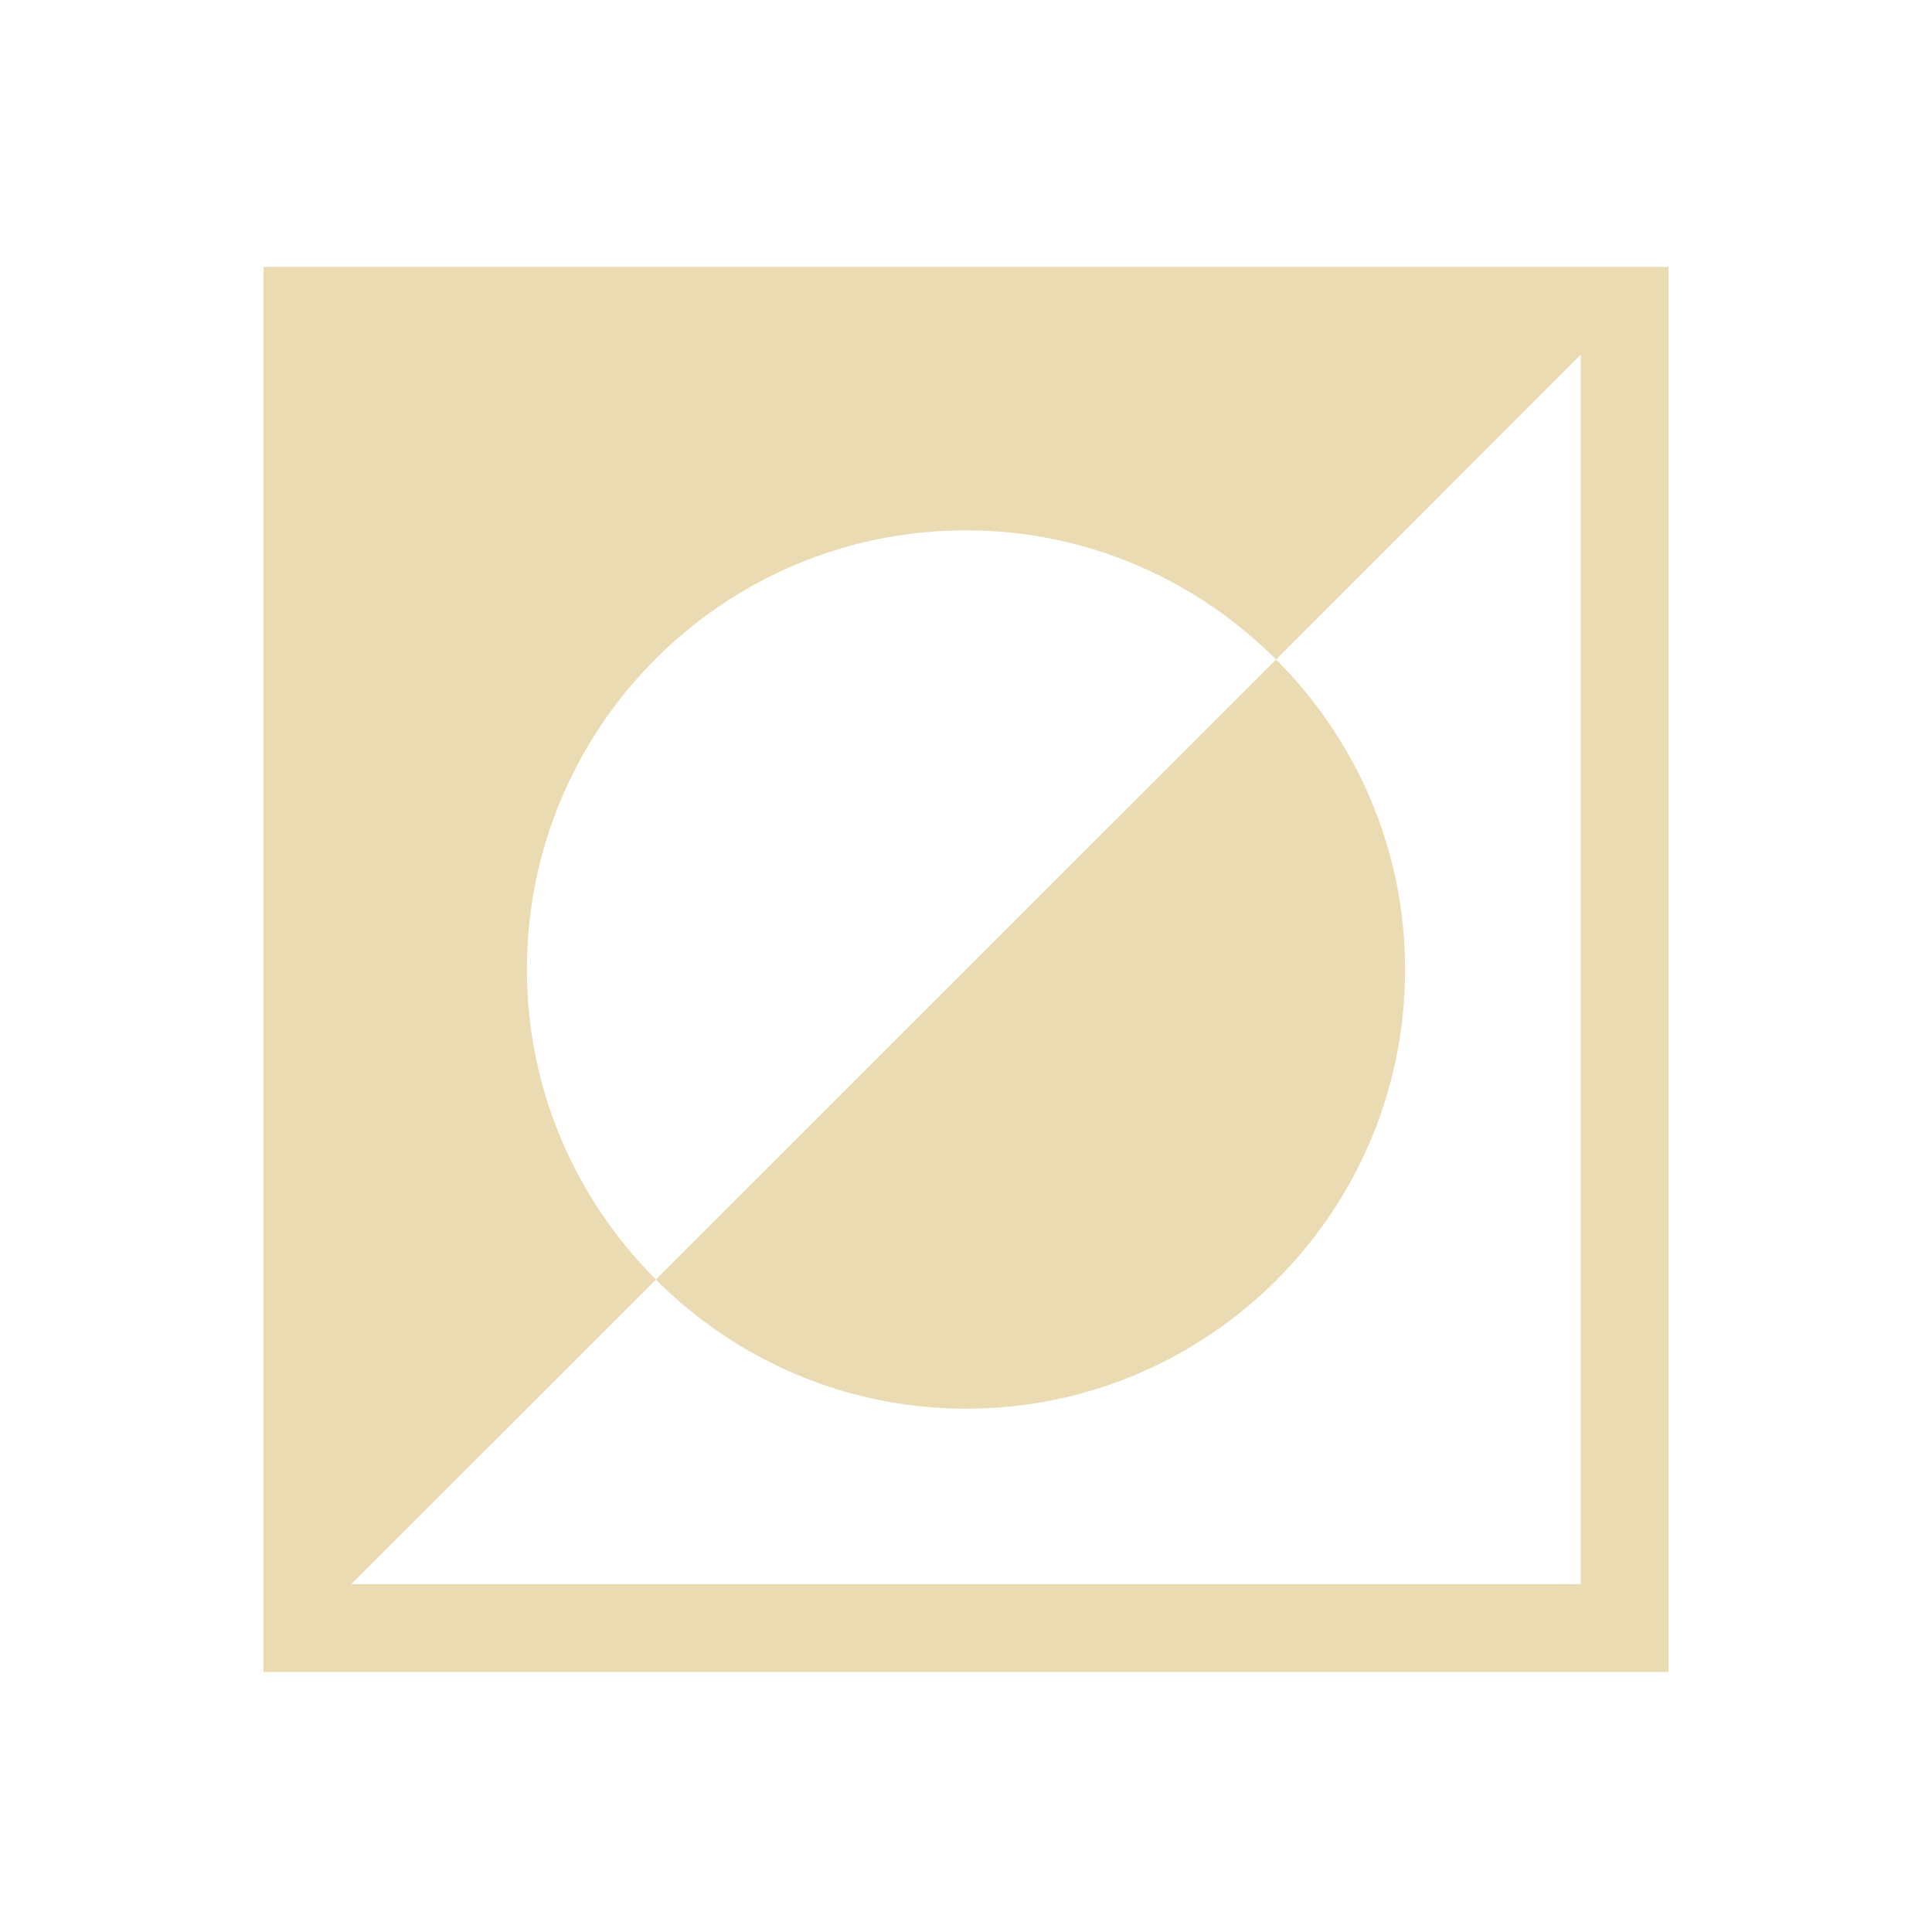
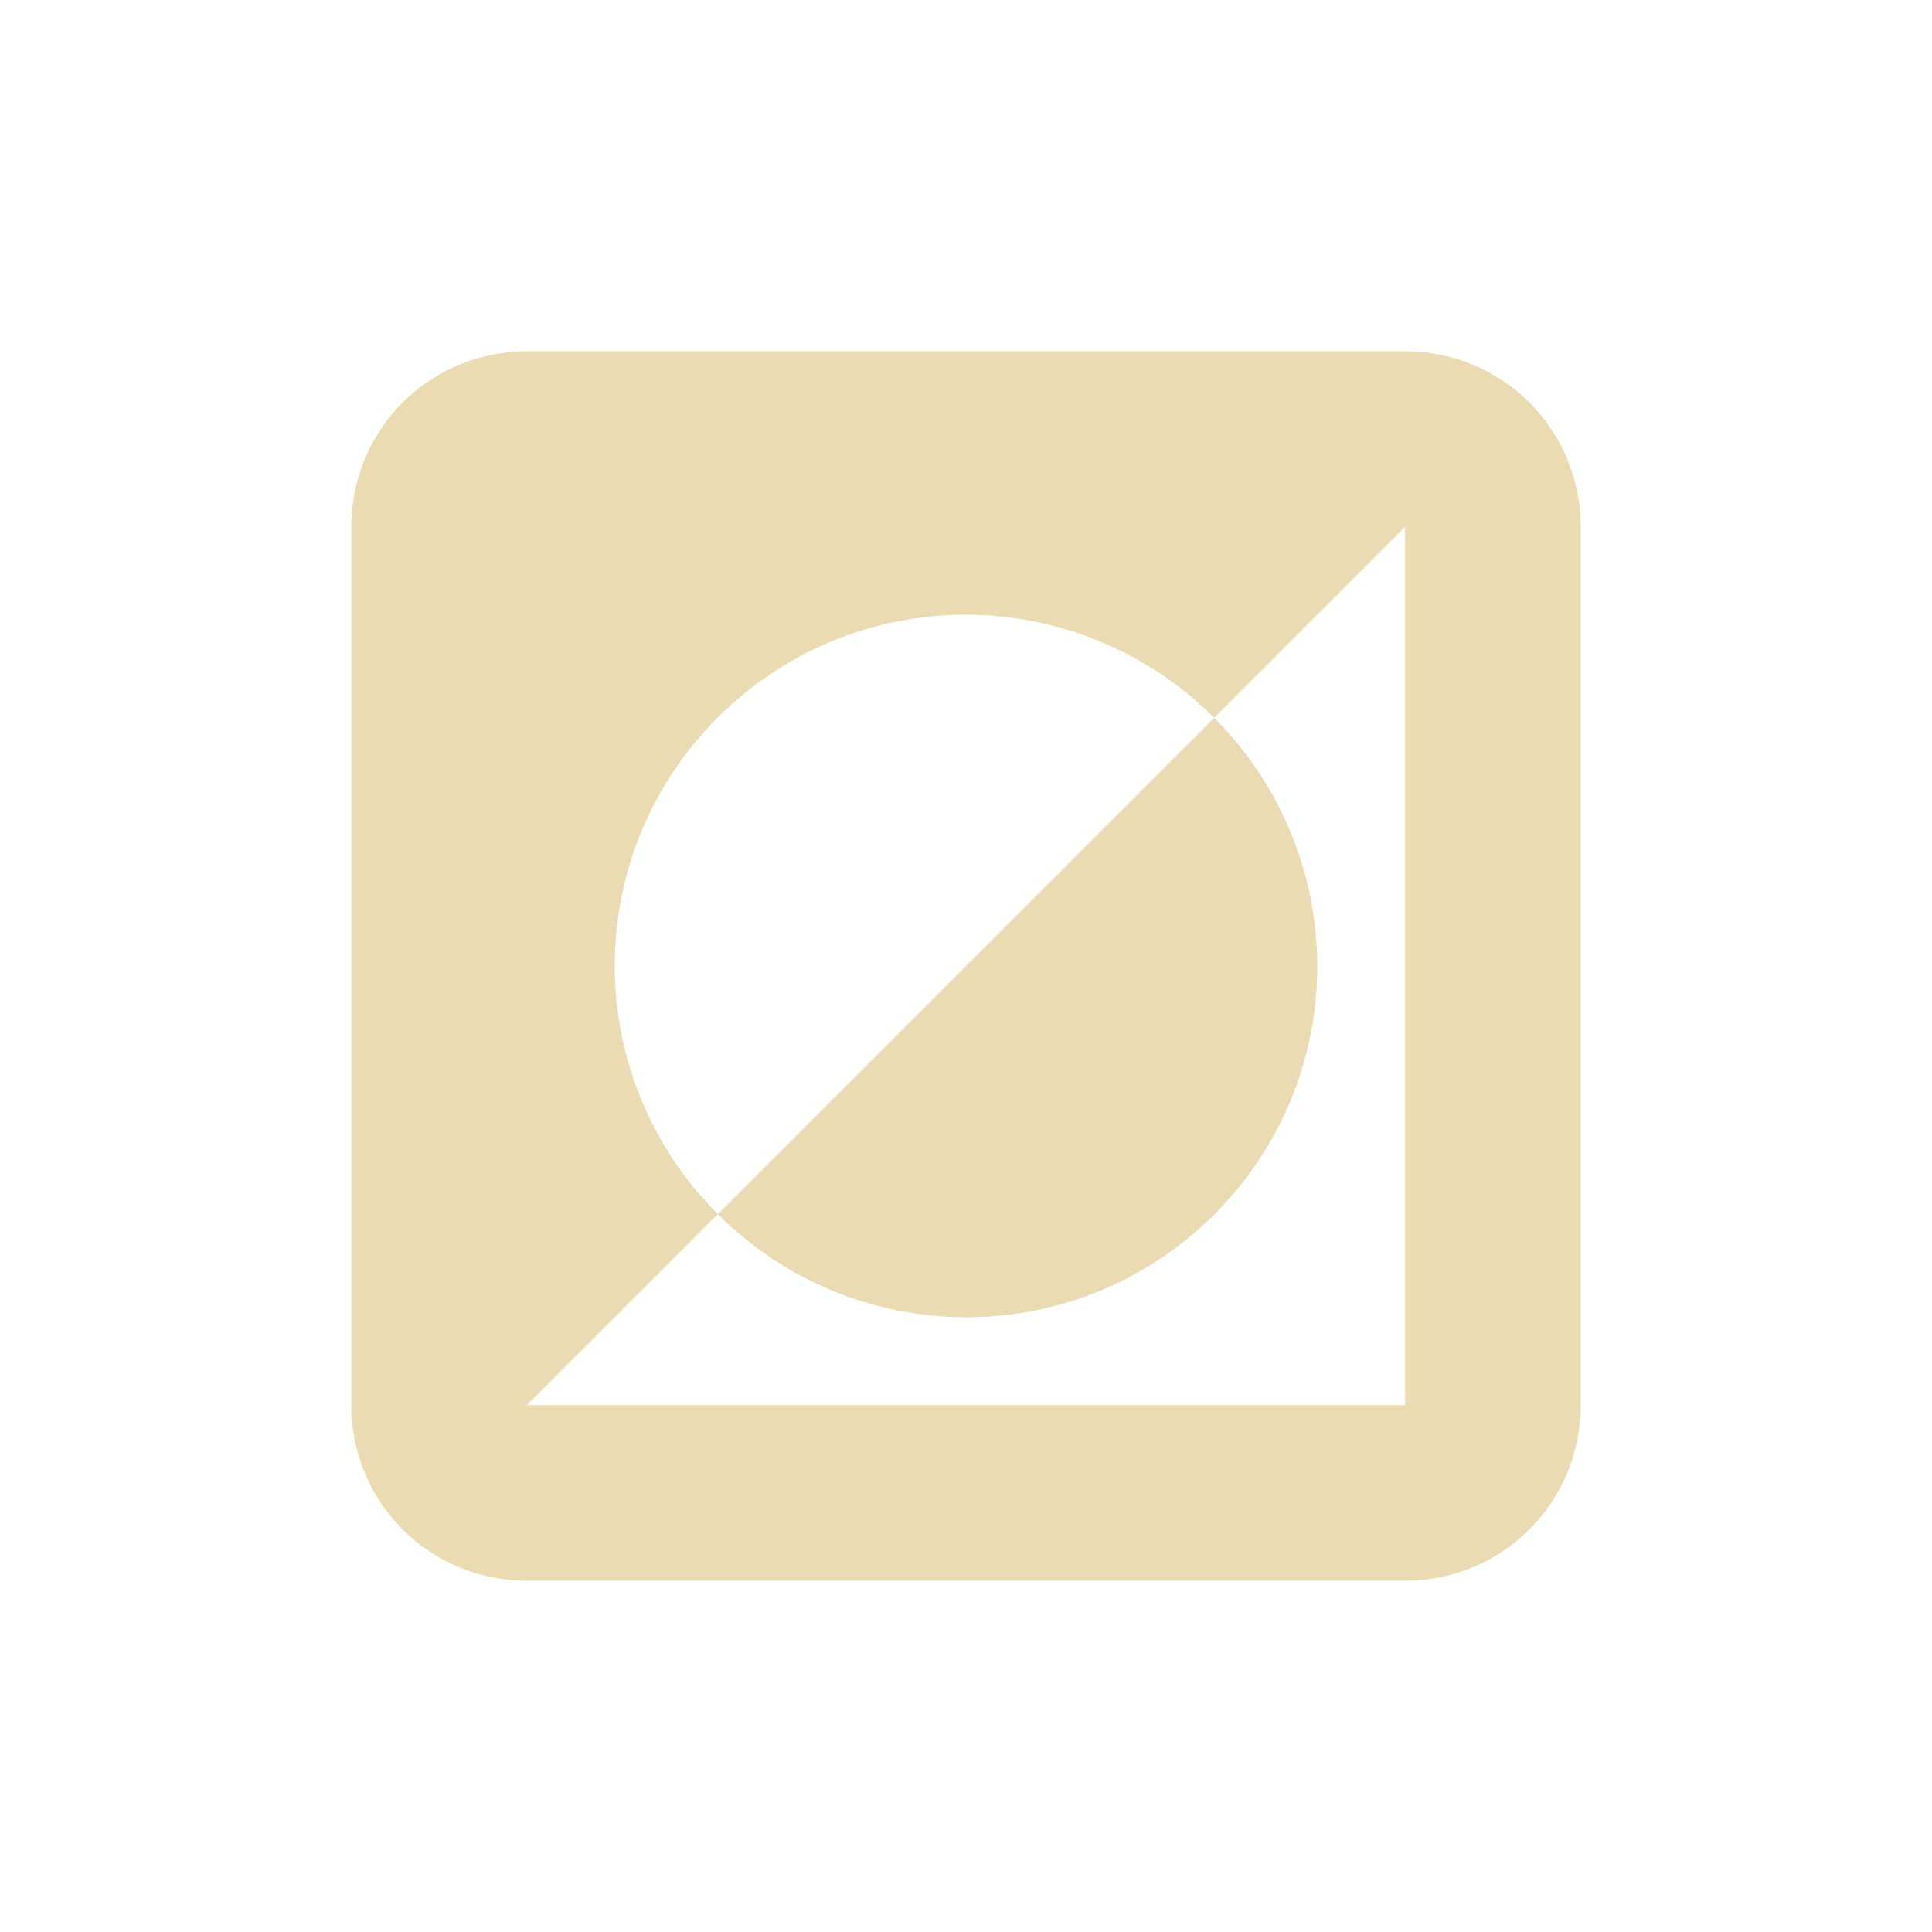
- <svg xmlns="http://www.w3.org/2000/svg" width="22" height="22" viewBox="0 0 22 22">
+ <svg xmlns="http://www.w3.org/2000/svg" width="22" height="22" version="1.1" viewBox="0 0 22 22">
  <defs>
-     <style id="current-color-scheme" type="text/css">
-    .ColorScheme-Text { color:#ebdbb2; } .ColorScheme-Highlight { color:#458588; }
-   </style>
+     <style type="text/css">.ColorScheme-Text { color:#ebdbb2; } .ColorScheme-Highlight { color:#458588; }</style>
  </defs>
-   <path style="fill:currentColor" class="ColorScheme-Text" d="M 0 0.039 L 0 16.039 L 16 16.039 L 16 0.039 L 0 0.039 z M 15 1.039 L 15 15.039 L 1 15.039 L 4.469 11.572 C 5.374 12.477 6.619 13.041 8 13.041 C 10.761 13.041 13 10.802 13 8.041 C 13 6.66 12.436 5.415 11.531 4.51 L 4.469 11.57 C 3.564 10.665 3 9.42 3 8.039 C 3 5.278 5.239 3.039 8 3.039 C 9.381 3.039 10.626 3.605 11.531 4.51 L 15 1.039 z" transform="translate(3 3)" />
+   <path class="ColorScheme-Text" d="m6 4c-1.108 0-2 0.892-2 2v10c0 1.108 0.892 2 2 2h10c1.108 0 2-0.892 2-2v-10c0-1.108-0.892-2-2-2zm10 2v10h-10l2.174-2.174a4 4 0 0 1-1.174-2.826 4 4 0 0 1 4-4 4 4 0 0 1 2.826 1.174zm-2.174 2.174-5.652 5.652a4 4 0 0 0 2.826 1.174 4 4 0 0 0 4-4 4 4 0 0 0-1.174-2.826z" fill="currentColor" />
</svg>
